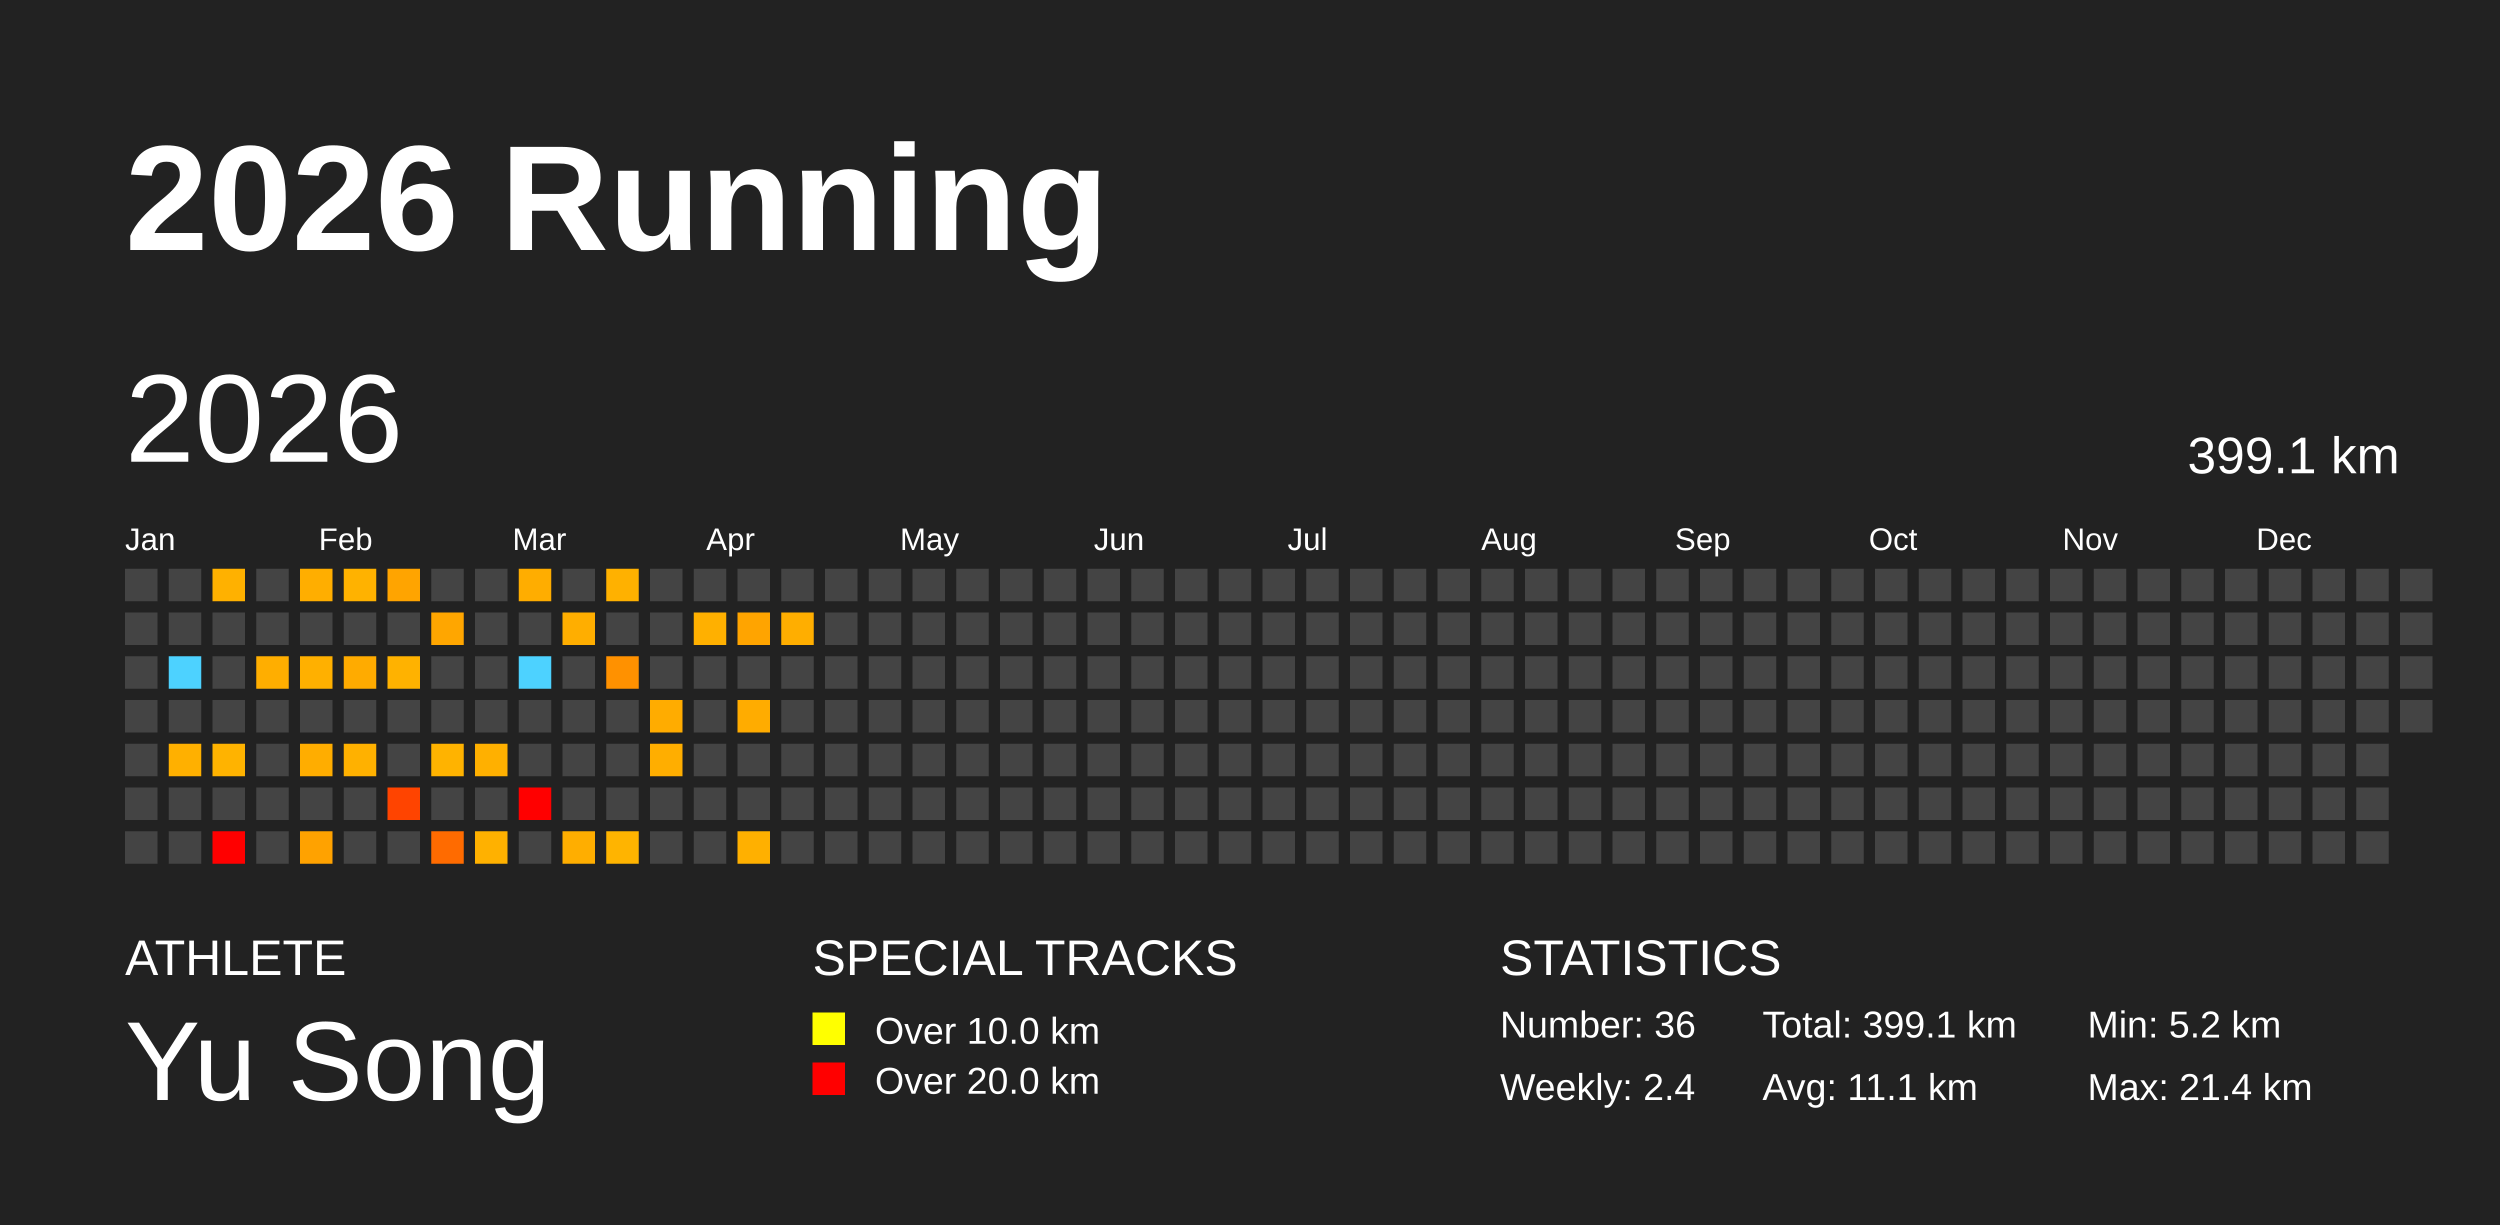
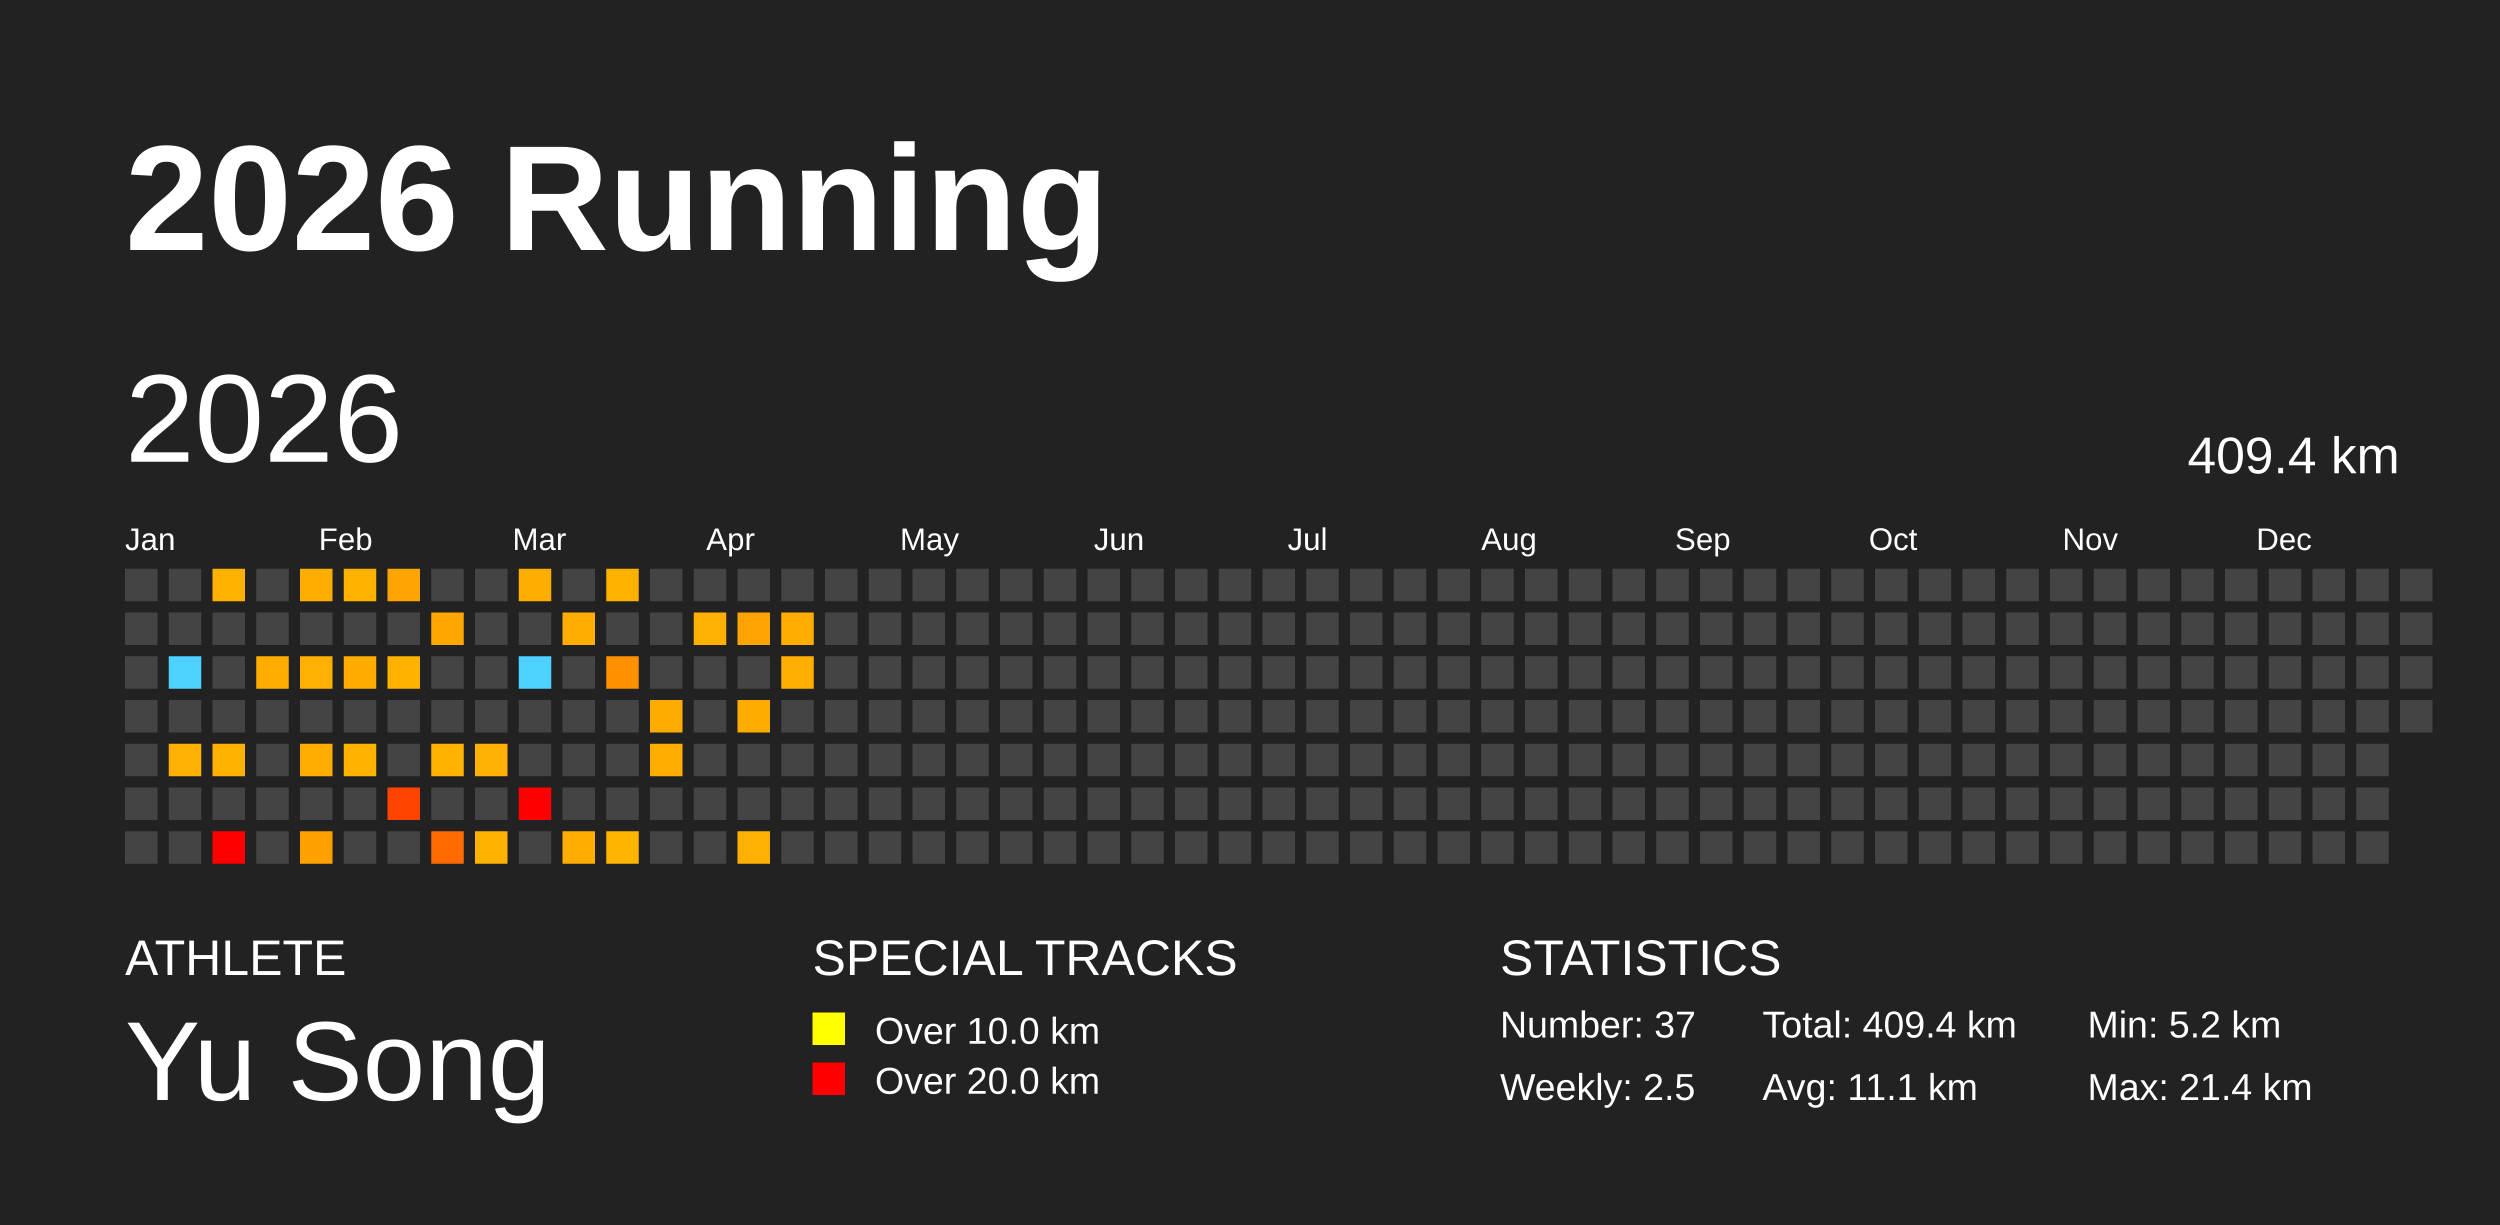
<svg xmlns="http://www.w3.org/2000/svg" baseProfile="full" height="98mm" version="1.1" viewBox="0,0,200,98" width="200mm">
  <defs />
  <rect fill="#222222" height="98" width="200" x="0" y="0" />
  <text fill="#FFFFFF" style="font-size:12px; font-family:Arial; font-weight:bold;" x="10" y="20">2026 Running</text>
  <text fill="#FFFFFF" style="font-size:4px; font-family:Arial" x="10" y="78">ATHLETE</text>
  <text fill="#FFFFFF" style="font-size:9px; font-family:Arial" x="10" y="88">Yu Song</text>
  <text fill="#FFFFFF" style="font-size:4px; font-family:Arial" x="65" y="78">SPECIAL TRACKS</text>
  <rect fill="yellow" height="2.6" width="2.6" x="65" y="81" />
  <text fill="#FFFFFF" style="font-size:3px; font-family:Arial" x="70" y="83.5">Over 10.0 km</text>
  <rect fill="red" height="2.6" width="2.6" x="65" y="85" />
  <text fill="#FFFFFF" style="font-size:3px; font-family:Arial" x="70" y="87.5">Over 20.0 km</text>
  <text fill="#FFFFFF" style="font-size:4px; font-family:Arial" x="120" y="78">STATISTICS</text>
-   <text fill="#FFFFFF" style="font-size:3px; font-family:Arial" x="120" y="83">Number: 36</text>
-   <text fill="#FFFFFF" style="font-size:3px; font-family:Arial" x="120" y="88">Weekly: 2.4</text>
-   <text fill="#FFFFFF" style="font-size:3px; font-family:Arial" x="141" y="83">Total: 399.1 km</text>
+   <text fill="#FFFFFF" style="font-size:3px; font-family:Arial" x="120" y="83">Number: 37</text>
+   <text fill="#FFFFFF" style="font-size:3px; font-family:Arial" x="120" y="88">Weekly: 2.5</text>
+   <text fill="#FFFFFF" style="font-size:3px; font-family:Arial" x="141" y="83">Total: 409.4 km</text>
  <text fill="#FFFFFF" style="font-size:3px; font-family:Arial" x="141" y="88">Avg: 11.1 km</text>
  <text fill="#FFFFFF" style="font-size:3px; font-family:Arial" x="167" y="83">Min: 5.2 km</text>
  <text fill="#FFFFFF" style="font-size:3px; font-family:Arial" x="167" y="88">Max: 21.4 km</text>
  <text dominant-baseline="hanging" fill="#FFFFFF" style="font-size:10.0px; font-family:Arial;" x="10" y="30">2026</text>
-   <text dominant-baseline="hanging" fill="#FFFFFF" style="font-size:4.125px; font-family:Arial;" x="175" y="35">399.1 km</text>
+   <text dominant-baseline="hanging" fill="#FFFFFF" style="font-size:4.125px; font-family:Arial;" x="175" y="35">409.4 km</text>
  <text fill="#FFFFFF" style="font-size:2.5px; font-family:Arial" x="10.0" y="44">Jan</text>
  <text fill="#FFFFFF" style="font-size:2.5px; font-family:Arial" x="25.5" y="44">Feb</text>
  <text fill="#FFFFFF" style="font-size:2.5px; font-family:Arial" x="41.0" y="44">Mar</text>
  <text fill="#FFFFFF" style="font-size:2.5px; font-family:Arial" x="56.5" y="44">Apr</text>
  <text fill="#FFFFFF" style="font-size:2.5px; font-family:Arial" x="72.0" y="44">May</text>
  <text fill="#FFFFFF" style="font-size:2.5px; font-family:Arial" x="87.5" y="44">Jun</text>
  <text fill="#FFFFFF" style="font-size:2.5px; font-family:Arial" x="103.0" y="44">Jul</text>
  <text fill="#FFFFFF" style="font-size:2.5px; font-family:Arial" x="118.5" y="44">Aug</text>
  <text fill="#FFFFFF" style="font-size:2.5px; font-family:Arial" x="134.0" y="44">Sep</text>
  <text fill="#FFFFFF" style="font-size:2.5px; font-family:Arial" x="149.5" y="44">Oct</text>
  <text fill="#FFFFFF" style="font-size:2.5px; font-family:Arial" x="165.0" y="44">Nov</text>
  <text fill="#FFFFFF" style="font-size:2.5px; font-family:Arial" x="180.5" y="44">Dec</text>
  <rect fill="#444444" height="2.6" width="2.6" x="10.0" y="45.5" />
  <rect fill="#444444" height="2.6" width="2.6" x="10.0" y="49.0" />
  <rect fill="#444444" height="2.6" width="2.6" x="10.0" y="52.5" />
  <rect fill="#444444" height="2.6" width="2.6" x="10.0" y="56.0" />
  <rect fill="#444444" height="2.6" width="2.6" x="10.0" y="59.5" />
  <rect fill="#444444" height="2.6" width="2.6" x="10.0" y="63.0" />
  <rect fill="#444444" height="2.6" width="2.6" x="10.0" y="66.5" />
  <rect fill="#444444" height="2.6" width="2.6" x="13.5" y="45.5" />
  <rect fill="#444444" height="2.6" width="2.6" x="13.5" y="49.0" />
  <rect fill="#4dd2ff" height="2.6" width="2.6" x="13.5" y="52.5" />
  <rect fill="#444444" height="2.6" width="2.6" x="13.5" y="56.0" />
  <rect fill="#ffb000" height="2.6" width="2.6" x="13.5" y="59.5" />
  <rect fill="#444444" height="2.6" width="2.6" x="13.5" y="63.0" />
  <rect fill="#444444" height="2.6" width="2.6" x="13.5" y="66.5" />
  <rect fill="#ffb100" height="2.6" width="2.6" x="17.0" y="45.5" />
  <rect fill="#444444" height="2.6" width="2.6" x="17.0" y="49.0" />
  <rect fill="#444444" height="2.6" width="2.6" x="17.0" y="52.5" />
  <rect fill="#444444" height="2.6" width="2.6" x="17.0" y="56.0" />
  <rect fill="#ffb300" height="2.6" width="2.6" x="17.0" y="59.5" />
  <rect fill="#444444" height="2.6" width="2.6" x="17.0" y="63.0" />
  <rect fill="red" height="2.6" width="2.6" x="17.0" y="66.5" />
  <rect fill="#444444" height="2.6" width="2.6" x="20.5" y="45.5" />
  <rect fill="#444444" height="2.6" width="2.6" x="20.5" y="49.0" />
  <rect fill="#ffae00" height="2.6" width="2.6" x="20.5" y="52.5" />
  <rect fill="#444444" height="2.6" width="2.6" x="20.5" y="56.0" />
  <rect fill="#444444" height="2.6" width="2.6" x="20.5" y="59.5" />
  <rect fill="#444444" height="2.6" width="2.6" x="20.5" y="63.0" />
  <rect fill="#444444" height="2.6" width="2.6" x="20.5" y="66.5" />
  <rect fill="#ffae00" height="2.6" width="2.6" x="24.0" y="45.5" />
  <rect fill="#444444" height="2.6" width="2.6" x="24.0" y="49.0" />
  <rect fill="#ffb000" height="2.6" width="2.6" x="24.0" y="52.5" />
  <rect fill="#444444" height="2.6" width="2.6" x="24.0" y="56.0" />
  <rect fill="#ffad00" height="2.6" width="2.6" x="24.0" y="59.5" />
  <rect fill="#444444" height="2.6" width="2.6" x="24.0" y="63.0" />
  <rect fill="#ffa200" height="2.6" width="2.6" x="24.0" y="66.5" />
  <rect fill="#ffb200" height="2.6" width="2.6" x="27.5" y="45.5" />
  <rect fill="#444444" height="2.6" width="2.6" x="27.5" y="49.0" />
  <rect fill="#ffab00" height="2.6" width="2.6" x="27.5" y="52.5" />
  <rect fill="#444444" height="2.6" width="2.6" x="27.5" y="56.0" />
  <rect fill="#ffb100" height="2.6" width="2.6" x="27.5" y="59.5" />
  <rect fill="#444444" height="2.6" width="2.6" x="27.5" y="63.0" />
  <rect fill="#444444" height="2.6" width="2.6" x="27.5" y="66.5" />
  <rect fill="#ffa400" height="2.6" width="2.6" x="31.0" y="45.5" />
  <rect fill="#444444" height="2.6" width="2.6" x="31.0" y="49.0" />
  <rect fill="#ffb200" height="2.6" width="2.6" x="31.0" y="52.5" />
  <rect fill="#444444" height="2.6" width="2.6" x="31.0" y="56.0" />
  <rect fill="#444444" height="2.6" width="2.6" x="31.0" y="59.5" />
  <rect fill="#ff4400" height="2.6" width="2.6" x="31.0" y="63.0" />
  <rect fill="#444444" height="2.6" width="2.6" x="31.0" y="66.5" />
  <rect fill="#444444" height="2.6" width="2.6" x="34.5" y="45.5" />
  <rect fill="#ffa600" height="2.6" width="2.6" x="34.5" y="49.0" />
  <rect fill="#444444" height="2.6" width="2.6" x="34.5" y="52.5" />
  <rect fill="#444444" height="2.6" width="2.6" x="34.5" y="56.0" />
  <rect fill="#ffb300" height="2.6" width="2.6" x="34.5" y="59.5" />
  <rect fill="#444444" height="2.6" width="2.6" x="34.5" y="63.0" />
  <rect fill="#ff6b00" height="2.6" width="2.6" x="34.5" y="66.5" />
  <rect fill="#444444" height="2.6" width="2.6" x="38.0" y="45.5" />
  <rect fill="#444444" height="2.6" width="2.6" x="38.0" y="49.0" />
  <rect fill="#444444" height="2.6" width="2.6" x="38.0" y="52.5" />
  <rect fill="#444444" height="2.6" width="2.6" x="38.0" y="56.0" />
  <rect fill="#ffb000" height="2.6" width="2.6" x="38.0" y="59.5" />
  <rect fill="#444444" height="2.6" width="2.6" x="38.0" y="63.0" />
  <rect fill="#ffb100" height="2.6" width="2.6" x="38.0" y="66.5" />
  <rect fill="#ffad00" height="2.6" width="2.6" x="41.5" y="45.5" />
  <rect fill="#444444" height="2.6" width="2.6" x="41.5" y="49.0" />
  <rect fill="#4dd2ff" height="2.6" width="2.6" x="41.5" y="52.5" />
  <rect fill="#444444" height="2.6" width="2.6" x="41.5" y="56.0" />
  <rect fill="#444444" height="2.6" width="2.6" x="41.5" y="59.5" />
  <rect fill="red" height="2.6" width="2.6" x="41.5" y="63.0" />
  <rect fill="#444444" height="2.6" width="2.6" x="41.5" y="66.5" />
  <rect fill="#444444" height="2.6" width="2.6" x="45.0" y="45.5" />
  <rect fill="#ffae00" height="2.6" width="2.6" x="45.0" y="49.0" />
  <rect fill="#444444" height="2.6" width="2.6" x="45.0" y="52.5" />
  <rect fill="#444444" height="2.6" width="2.6" x="45.0" y="56.0" />
  <rect fill="#444444" height="2.6" width="2.6" x="45.0" y="59.5" />
  <rect fill="#444444" height="2.6" width="2.6" x="45.0" y="63.0" />
  <rect fill="#ffae00" height="2.6" width="2.6" x="45.0" y="66.5" />
  <rect fill="#ffb100" height="2.6" width="2.6" x="48.5" y="45.5" />
  <rect fill="#444444" height="2.6" width="2.6" x="48.5" y="49.0" />
  <rect fill="#ff9100" height="2.6" width="2.6" x="48.5" y="52.5" />
  <rect fill="#444444" height="2.6" width="2.6" x="48.5" y="56.0" />
  <rect fill="#444444" height="2.6" width="2.6" x="48.5" y="59.5" />
  <rect fill="#444444" height="2.6" width="2.6" x="48.5" y="63.0" />
  <rect fill="#ffb400" height="2.6" width="2.6" x="48.5" y="66.5" />
  <rect fill="#444444" height="2.6" width="2.6" x="52.0" y="45.5" />
  <rect fill="#444444" height="2.6" width="2.6" x="52.0" y="49.0" />
  <rect fill="#444444" height="2.6" width="2.6" x="52.0" y="52.5" />
  <rect fill="#ffac00" height="2.6" width="2.6" x="52.0" y="56.0" />
  <rect fill="#ffae00" height="2.6" width="2.6" x="52.0" y="59.5" />
  <rect fill="#444444" height="2.6" width="2.6" x="52.0" y="63.0" />
  <rect fill="#444444" height="2.6" width="2.6" x="52.0" y="66.5" />
  <rect fill="#444444" height="2.6" width="2.6" x="55.5" y="45.5" />
  <rect fill="#ffb000" height="2.6" width="2.6" x="55.5" y="49.0" />
  <rect fill="#444444" height="2.6" width="2.6" x="55.5" y="52.5" />
  <rect fill="#444444" height="2.6" width="2.6" x="55.5" y="56.0" />
  <rect fill="#444444" height="2.6" width="2.6" x="55.5" y="59.5" />
  <rect fill="#444444" height="2.6" width="2.6" x="55.5" y="63.0" />
  <rect fill="#444444" height="2.6" width="2.6" x="55.5" y="66.5" />
  <rect fill="#444444" height="2.6" width="2.6" x="59.0" y="45.5" />
  <rect fill="#ffa400" height="2.6" width="2.6" x="59.0" y="49.0" />
  <rect fill="#444444" height="2.6" width="2.6" x="59.0" y="52.5" />
  <rect fill="#ffac00" height="2.6" width="2.6" x="59.0" y="56.0" />
  <rect fill="#444444" height="2.6" width="2.6" x="59.0" y="59.5" />
  <rect fill="#444444" height="2.6" width="2.6" x="59.0" y="63.0" />
  <rect fill="#ffb000" height="2.6" width="2.6" x="59.0" y="66.5" />
  <rect fill="#444444" height="2.6" width="2.6" x="62.5" y="45.5" />
  <rect fill="#ffae00" height="2.6" width="2.6" x="62.5" y="49.0" />
-   <rect fill="#444444" height="2.6" width="2.6" x="62.5" y="52.5" />
+   <rect fill="#ffaf00" height="2.6" width="2.6" x="62.5" y="52.5" />
  <rect fill="#444444" height="2.6" width="2.6" x="62.5" y="56.0" />
  <rect fill="#444444" height="2.6" width="2.6" x="62.5" y="59.5" />
  <rect fill="#444444" height="2.6" width="2.6" x="62.5" y="63.0" />
  <rect fill="#444444" height="2.6" width="2.6" x="62.5" y="66.5" />
  <rect fill="#444444" height="2.6" width="2.6" x="66.0" y="45.5" />
  <rect fill="#444444" height="2.6" width="2.6" x="66.0" y="49.0" />
  <rect fill="#444444" height="2.6" width="2.6" x="66.0" y="52.5" />
  <rect fill="#444444" height="2.6" width="2.6" x="66.0" y="56.0" />
  <rect fill="#444444" height="2.6" width="2.6" x="66.0" y="59.5" />
  <rect fill="#444444" height="2.6" width="2.6" x="66.0" y="63.0" />
  <rect fill="#444444" height="2.6" width="2.6" x="66.0" y="66.5" />
  <rect fill="#444444" height="2.6" width="2.6" x="69.5" y="45.5" />
  <rect fill="#444444" height="2.6" width="2.6" x="69.5" y="49.0" />
  <rect fill="#444444" height="2.6" width="2.6" x="69.5" y="52.5" />
  <rect fill="#444444" height="2.6" width="2.6" x="69.5" y="56.0" />
  <rect fill="#444444" height="2.6" width="2.6" x="69.5" y="59.5" />
  <rect fill="#444444" height="2.6" width="2.6" x="69.5" y="63.0" />
  <rect fill="#444444" height="2.6" width="2.6" x="69.5" y="66.5" />
  <rect fill="#444444" height="2.6" width="2.6" x="73.0" y="45.5" />
  <rect fill="#444444" height="2.6" width="2.6" x="73.0" y="49.0" />
  <rect fill="#444444" height="2.6" width="2.6" x="73.0" y="52.5" />
  <rect fill="#444444" height="2.6" width="2.6" x="73.0" y="56.0" />
  <rect fill="#444444" height="2.6" width="2.6" x="73.0" y="59.5" />
  <rect fill="#444444" height="2.6" width="2.6" x="73.0" y="63.0" />
  <rect fill="#444444" height="2.6" width="2.6" x="73.0" y="66.5" />
  <rect fill="#444444" height="2.6" width="2.6" x="76.5" y="45.5" />
  <rect fill="#444444" height="2.6" width="2.6" x="76.5" y="49.0" />
  <rect fill="#444444" height="2.6" width="2.6" x="76.5" y="52.5" />
  <rect fill="#444444" height="2.6" width="2.6" x="76.5" y="56.0" />
  <rect fill="#444444" height="2.6" width="2.6" x="76.5" y="59.5" />
  <rect fill="#444444" height="2.6" width="2.6" x="76.5" y="63.0" />
  <rect fill="#444444" height="2.6" width="2.6" x="76.5" y="66.5" />
  <rect fill="#444444" height="2.6" width="2.6" x="80.0" y="45.5" />
  <rect fill="#444444" height="2.6" width="2.6" x="80.0" y="49.0" />
  <rect fill="#444444" height="2.6" width="2.6" x="80.0" y="52.5" />
  <rect fill="#444444" height="2.6" width="2.6" x="80.0" y="56.0" />
  <rect fill="#444444" height="2.6" width="2.6" x="80.0" y="59.5" />
  <rect fill="#444444" height="2.6" width="2.6" x="80.0" y="63.0" />
  <rect fill="#444444" height="2.6" width="2.6" x="80.0" y="66.5" />
  <rect fill="#444444" height="2.6" width="2.6" x="83.5" y="45.5" />
  <rect fill="#444444" height="2.6" width="2.6" x="83.5" y="49.0" />
  <rect fill="#444444" height="2.6" width="2.6" x="83.5" y="52.5" />
  <rect fill="#444444" height="2.6" width="2.6" x="83.5" y="56.0" />
  <rect fill="#444444" height="2.6" width="2.6" x="83.5" y="59.5" />
  <rect fill="#444444" height="2.6" width="2.6" x="83.5" y="63.0" />
  <rect fill="#444444" height="2.6" width="2.6" x="83.5" y="66.5" />
  <rect fill="#444444" height="2.6" width="2.6" x="87.0" y="45.5" />
  <rect fill="#444444" height="2.6" width="2.6" x="87.0" y="49.0" />
  <rect fill="#444444" height="2.6" width="2.6" x="87.0" y="52.5" />
  <rect fill="#444444" height="2.6" width="2.6" x="87.0" y="56.0" />
  <rect fill="#444444" height="2.6" width="2.6" x="87.0" y="59.5" />
  <rect fill="#444444" height="2.6" width="2.6" x="87.0" y="63.0" />
  <rect fill="#444444" height="2.6" width="2.6" x="87.0" y="66.5" />
  <rect fill="#444444" height="2.6" width="2.6" x="90.5" y="45.5" />
  <rect fill="#444444" height="2.6" width="2.6" x="90.5" y="49.0" />
  <rect fill="#444444" height="2.6" width="2.6" x="90.5" y="52.5" />
  <rect fill="#444444" height="2.6" width="2.6" x="90.5" y="56.0" />
  <rect fill="#444444" height="2.6" width="2.6" x="90.5" y="59.5" />
  <rect fill="#444444" height="2.6" width="2.6" x="90.5" y="63.0" />
  <rect fill="#444444" height="2.6" width="2.6" x="90.5" y="66.5" />
  <rect fill="#444444" height="2.6" width="2.6" x="94.0" y="45.5" />
  <rect fill="#444444" height="2.6" width="2.6" x="94.0" y="49.0" />
  <rect fill="#444444" height="2.6" width="2.6" x="94.0" y="52.5" />
  <rect fill="#444444" height="2.6" width="2.6" x="94.0" y="56.0" />
  <rect fill="#444444" height="2.6" width="2.6" x="94.0" y="59.5" />
  <rect fill="#444444" height="2.6" width="2.6" x="94.0" y="63.0" />
  <rect fill="#444444" height="2.6" width="2.6" x="94.0" y="66.5" />
  <rect fill="#444444" height="2.6" width="2.6" x="97.5" y="45.5" />
  <rect fill="#444444" height="2.6" width="2.6" x="97.5" y="49.0" />
  <rect fill="#444444" height="2.6" width="2.6" x="97.5" y="52.5" />
  <rect fill="#444444" height="2.6" width="2.6" x="97.5" y="56.0" />
  <rect fill="#444444" height="2.6" width="2.6" x="97.5" y="59.5" />
  <rect fill="#444444" height="2.6" width="2.6" x="97.5" y="63.0" />
  <rect fill="#444444" height="2.6" width="2.6" x="97.5" y="66.5" />
  <rect fill="#444444" height="2.6" width="2.6" x="101.0" y="45.5" />
  <rect fill="#444444" height="2.6" width="2.6" x="101.0" y="49.0" />
  <rect fill="#444444" height="2.6" width="2.6" x="101.0" y="52.5" />
  <rect fill="#444444" height="2.6" width="2.6" x="101.0" y="56.0" />
  <rect fill="#444444" height="2.6" width="2.6" x="101.0" y="59.5" />
  <rect fill="#444444" height="2.6" width="2.6" x="101.0" y="63.0" />
  <rect fill="#444444" height="2.6" width="2.6" x="101.0" y="66.5" />
  <rect fill="#444444" height="2.6" width="2.6" x="104.5" y="45.5" />
  <rect fill="#444444" height="2.6" width="2.6" x="104.5" y="49.0" />
  <rect fill="#444444" height="2.6" width="2.6" x="104.5" y="52.5" />
  <rect fill="#444444" height="2.6" width="2.6" x="104.5" y="56.0" />
  <rect fill="#444444" height="2.6" width="2.6" x="104.5" y="59.5" />
  <rect fill="#444444" height="2.6" width="2.6" x="104.5" y="63.0" />
  <rect fill="#444444" height="2.6" width="2.6" x="104.5" y="66.5" />
  <rect fill="#444444" height="2.6" width="2.6" x="108.0" y="45.5" />
  <rect fill="#444444" height="2.6" width="2.6" x="108.0" y="49.0" />
  <rect fill="#444444" height="2.6" width="2.6" x="108.0" y="52.5" />
  <rect fill="#444444" height="2.6" width="2.6" x="108.0" y="56.0" />
  <rect fill="#444444" height="2.6" width="2.6" x="108.0" y="59.5" />
  <rect fill="#444444" height="2.6" width="2.6" x="108.0" y="63.0" />
  <rect fill="#444444" height="2.6" width="2.6" x="108.0" y="66.5" />
  <rect fill="#444444" height="2.6" width="2.6" x="111.5" y="45.5" />
  <rect fill="#444444" height="2.6" width="2.6" x="111.5" y="49.0" />
  <rect fill="#444444" height="2.6" width="2.6" x="111.5" y="52.5" />
  <rect fill="#444444" height="2.6" width="2.6" x="111.5" y="56.0" />
  <rect fill="#444444" height="2.6" width="2.6" x="111.5" y="59.5" />
  <rect fill="#444444" height="2.6" width="2.6" x="111.5" y="63.0" />
  <rect fill="#444444" height="2.6" width="2.6" x="111.5" y="66.5" />
  <rect fill="#444444" height="2.6" width="2.6" x="115.0" y="45.5" />
  <rect fill="#444444" height="2.6" width="2.6" x="115.0" y="49.0" />
  <rect fill="#444444" height="2.6" width="2.6" x="115.0" y="52.5" />
  <rect fill="#444444" height="2.6" width="2.6" x="115.0" y="56.0" />
  <rect fill="#444444" height="2.6" width="2.6" x="115.0" y="59.5" />
  <rect fill="#444444" height="2.6" width="2.6" x="115.0" y="63.0" />
  <rect fill="#444444" height="2.6" width="2.6" x="115.0" y="66.5" />
  <rect fill="#444444" height="2.6" width="2.6" x="118.5" y="45.5" />
  <rect fill="#444444" height="2.6" width="2.6" x="118.5" y="49.0" />
  <rect fill="#444444" height="2.6" width="2.6" x="118.5" y="52.5" />
  <rect fill="#444444" height="2.6" width="2.6" x="118.5" y="56.0" />
  <rect fill="#444444" height="2.6" width="2.6" x="118.5" y="59.5" />
  <rect fill="#444444" height="2.6" width="2.6" x="118.5" y="63.0" />
  <rect fill="#444444" height="2.6" width="2.6" x="118.5" y="66.5" />
  <rect fill="#444444" height="2.6" width="2.6" x="122.0" y="45.5" />
  <rect fill="#444444" height="2.6" width="2.6" x="122.0" y="49.0" />
  <rect fill="#444444" height="2.6" width="2.6" x="122.0" y="52.5" />
  <rect fill="#444444" height="2.6" width="2.6" x="122.0" y="56.0" />
  <rect fill="#444444" height="2.6" width="2.6" x="122.0" y="59.5" />
  <rect fill="#444444" height="2.6" width="2.6" x="122.0" y="63.0" />
  <rect fill="#444444" height="2.6" width="2.6" x="122.0" y="66.5" />
  <rect fill="#444444" height="2.6" width="2.6" x="125.5" y="45.5" />
  <rect fill="#444444" height="2.6" width="2.6" x="125.5" y="49.0" />
  <rect fill="#444444" height="2.6" width="2.6" x="125.5" y="52.5" />
  <rect fill="#444444" height="2.6" width="2.6" x="125.5" y="56.0" />
  <rect fill="#444444" height="2.6" width="2.6" x="125.5" y="59.5" />
  <rect fill="#444444" height="2.6" width="2.6" x="125.5" y="63.0" />
  <rect fill="#444444" height="2.6" width="2.6" x="125.5" y="66.5" />
  <rect fill="#444444" height="2.6" width="2.6" x="129.0" y="45.5" />
  <rect fill="#444444" height="2.6" width="2.6" x="129.0" y="49.0" />
  <rect fill="#444444" height="2.6" width="2.6" x="129.0" y="52.5" />
  <rect fill="#444444" height="2.6" width="2.6" x="129.0" y="56.0" />
  <rect fill="#444444" height="2.6" width="2.6" x="129.0" y="59.5" />
  <rect fill="#444444" height="2.6" width="2.6" x="129.0" y="63.0" />
  <rect fill="#444444" height="2.6" width="2.6" x="129.0" y="66.5" />
  <rect fill="#444444" height="2.6" width="2.6" x="132.5" y="45.5" />
  <rect fill="#444444" height="2.6" width="2.6" x="132.5" y="49.0" />
  <rect fill="#444444" height="2.6" width="2.6" x="132.5" y="52.5" />
  <rect fill="#444444" height="2.6" width="2.6" x="132.5" y="56.0" />
  <rect fill="#444444" height="2.6" width="2.6" x="132.5" y="59.5" />
  <rect fill="#444444" height="2.6" width="2.6" x="132.5" y="63.0" />
  <rect fill="#444444" height="2.6" width="2.6" x="132.5" y="66.5" />
  <rect fill="#444444" height="2.6" width="2.6" x="136.0" y="45.5" />
  <rect fill="#444444" height="2.6" width="2.6" x="136.0" y="49.0" />
  <rect fill="#444444" height="2.6" width="2.6" x="136.0" y="52.5" />
  <rect fill="#444444" height="2.6" width="2.6" x="136.0" y="56.0" />
  <rect fill="#444444" height="2.6" width="2.6" x="136.0" y="59.5" />
  <rect fill="#444444" height="2.6" width="2.6" x="136.0" y="63.0" />
  <rect fill="#444444" height="2.6" width="2.6" x="136.0" y="66.5" />
  <rect fill="#444444" height="2.6" width="2.6" x="139.5" y="45.5" />
  <rect fill="#444444" height="2.6" width="2.6" x="139.5" y="49.0" />
  <rect fill="#444444" height="2.6" width="2.6" x="139.5" y="52.5" />
  <rect fill="#444444" height="2.6" width="2.6" x="139.5" y="56.0" />
  <rect fill="#444444" height="2.6" width="2.6" x="139.5" y="59.5" />
  <rect fill="#444444" height="2.6" width="2.6" x="139.5" y="63.0" />
  <rect fill="#444444" height="2.6" width="2.6" x="139.5" y="66.5" />
  <rect fill="#444444" height="2.6" width="2.6" x="143.0" y="45.5" />
  <rect fill="#444444" height="2.6" width="2.6" x="143.0" y="49.0" />
  <rect fill="#444444" height="2.6" width="2.6" x="143.0" y="52.5" />
  <rect fill="#444444" height="2.6" width="2.6" x="143.0" y="56.0" />
  <rect fill="#444444" height="2.6" width="2.6" x="143.0" y="59.5" />
  <rect fill="#444444" height="2.6" width="2.6" x="143.0" y="63.0" />
  <rect fill="#444444" height="2.6" width="2.6" x="143.0" y="66.5" />
  <rect fill="#444444" height="2.6" width="2.6" x="146.5" y="45.5" />
  <rect fill="#444444" height="2.6" width="2.6" x="146.5" y="49.0" />
  <rect fill="#444444" height="2.6" width="2.6" x="146.5" y="52.5" />
  <rect fill="#444444" height="2.6" width="2.6" x="146.5" y="56.0" />
  <rect fill="#444444" height="2.6" width="2.6" x="146.5" y="59.5" />
  <rect fill="#444444" height="2.6" width="2.6" x="146.5" y="63.0" />
  <rect fill="#444444" height="2.6" width="2.6" x="146.5" y="66.5" />
  <rect fill="#444444" height="2.6" width="2.6" x="150.0" y="45.5" />
  <rect fill="#444444" height="2.6" width="2.6" x="150.0" y="49.0" />
  <rect fill="#444444" height="2.6" width="2.6" x="150.0" y="52.5" />
  <rect fill="#444444" height="2.6" width="2.6" x="150.0" y="56.0" />
  <rect fill="#444444" height="2.6" width="2.6" x="150.0" y="59.5" />
  <rect fill="#444444" height="2.6" width="2.6" x="150.0" y="63.0" />
  <rect fill="#444444" height="2.6" width="2.6" x="150.0" y="66.5" />
  <rect fill="#444444" height="2.6" width="2.6" x="153.5" y="45.5" />
  <rect fill="#444444" height="2.6" width="2.6" x="153.5" y="49.0" />
  <rect fill="#444444" height="2.6" width="2.6" x="153.5" y="52.5" />
  <rect fill="#444444" height="2.6" width="2.6" x="153.5" y="56.0" />
  <rect fill="#444444" height="2.6" width="2.6" x="153.5" y="59.5" />
  <rect fill="#444444" height="2.6" width="2.6" x="153.5" y="63.0" />
  <rect fill="#444444" height="2.6" width="2.6" x="153.5" y="66.5" />
  <rect fill="#444444" height="2.6" width="2.6" x="157.0" y="45.5" />
  <rect fill="#444444" height="2.6" width="2.6" x="157.0" y="49.0" />
  <rect fill="#444444" height="2.6" width="2.6" x="157.0" y="52.5" />
  <rect fill="#444444" height="2.6" width="2.6" x="157.0" y="56.0" />
  <rect fill="#444444" height="2.6" width="2.6" x="157.0" y="59.5" />
  <rect fill="#444444" height="2.6" width="2.6" x="157.0" y="63.0" />
  <rect fill="#444444" height="2.6" width="2.6" x="157.0" y="66.5" />
  <rect fill="#444444" height="2.6" width="2.6" x="160.5" y="45.5" />
  <rect fill="#444444" height="2.6" width="2.6" x="160.5" y="49.0" />
  <rect fill="#444444" height="2.6" width="2.6" x="160.5" y="52.5" />
  <rect fill="#444444" height="2.6" width="2.6" x="160.5" y="56.0" />
  <rect fill="#444444" height="2.6" width="2.6" x="160.5" y="59.5" />
  <rect fill="#444444" height="2.6" width="2.6" x="160.5" y="63.0" />
  <rect fill="#444444" height="2.6" width="2.6" x="160.5" y="66.5" />
  <rect fill="#444444" height="2.6" width="2.6" x="164.0" y="45.5" />
  <rect fill="#444444" height="2.6" width="2.6" x="164.0" y="49.0" />
  <rect fill="#444444" height="2.6" width="2.6" x="164.0" y="52.5" />
  <rect fill="#444444" height="2.6" width="2.6" x="164.0" y="56.0" />
  <rect fill="#444444" height="2.6" width="2.6" x="164.0" y="59.5" />
  <rect fill="#444444" height="2.6" width="2.6" x="164.0" y="63.0" />
  <rect fill="#444444" height="2.6" width="2.6" x="164.0" y="66.5" />
  <rect fill="#444444" height="2.6" width="2.6" x="167.5" y="45.5" />
  <rect fill="#444444" height="2.6" width="2.6" x="167.5" y="49.0" />
  <rect fill="#444444" height="2.6" width="2.6" x="167.5" y="52.5" />
  <rect fill="#444444" height="2.6" width="2.6" x="167.5" y="56.0" />
  <rect fill="#444444" height="2.6" width="2.6" x="167.5" y="59.5" />
  <rect fill="#444444" height="2.6" width="2.6" x="167.5" y="63.0" />
  <rect fill="#444444" height="2.6" width="2.6" x="167.5" y="66.5" />
  <rect fill="#444444" height="2.6" width="2.6" x="171.0" y="45.5" />
  <rect fill="#444444" height="2.6" width="2.6" x="171.0" y="49.0" />
  <rect fill="#444444" height="2.6" width="2.6" x="171.0" y="52.5" />
  <rect fill="#444444" height="2.6" width="2.6" x="171.0" y="56.0" />
  <rect fill="#444444" height="2.6" width="2.6" x="171.0" y="59.5" />
  <rect fill="#444444" height="2.6" width="2.6" x="171.0" y="63.0" />
  <rect fill="#444444" height="2.6" width="2.6" x="171.0" y="66.5" />
  <rect fill="#444444" height="2.6" width="2.6" x="174.5" y="45.5" />
  <rect fill="#444444" height="2.6" width="2.6" x="174.5" y="49.0" />
  <rect fill="#444444" height="2.6" width="2.6" x="174.5" y="52.5" />
  <rect fill="#444444" height="2.6" width="2.6" x="174.5" y="56.0" />
  <rect fill="#444444" height="2.6" width="2.6" x="174.5" y="59.5" />
  <rect fill="#444444" height="2.6" width="2.6" x="174.5" y="63.0" />
  <rect fill="#444444" height="2.6" width="2.6" x="174.5" y="66.5" />
  <rect fill="#444444" height="2.6" width="2.6" x="178.0" y="45.5" />
  <rect fill="#444444" height="2.6" width="2.6" x="178.0" y="49.0" />
  <rect fill="#444444" height="2.6" width="2.6" x="178.0" y="52.5" />
  <rect fill="#444444" height="2.6" width="2.6" x="178.0" y="56.0" />
  <rect fill="#444444" height="2.6" width="2.6" x="178.0" y="59.5" />
  <rect fill="#444444" height="2.6" width="2.6" x="178.0" y="63.0" />
  <rect fill="#444444" height="2.6" width="2.6" x="178.0" y="66.5" />
  <rect fill="#444444" height="2.6" width="2.6" x="181.5" y="45.5" />
  <rect fill="#444444" height="2.6" width="2.6" x="181.5" y="49.0" />
  <rect fill="#444444" height="2.6" width="2.6" x="181.5" y="52.5" />
  <rect fill="#444444" height="2.6" width="2.6" x="181.5" y="56.0" />
  <rect fill="#444444" height="2.6" width="2.6" x="181.5" y="59.5" />
  <rect fill="#444444" height="2.6" width="2.6" x="181.5" y="63.0" />
  <rect fill="#444444" height="2.6" width="2.6" x="181.5" y="66.5" />
  <rect fill="#444444" height="2.6" width="2.6" x="185.0" y="45.5" />
  <rect fill="#444444" height="2.6" width="2.6" x="185.0" y="49.0" />
  <rect fill="#444444" height="2.6" width="2.6" x="185.0" y="52.5" />
  <rect fill="#444444" height="2.6" width="2.6" x="185.0" y="56.0" />
  <rect fill="#444444" height="2.6" width="2.6" x="185.0" y="59.5" />
  <rect fill="#444444" height="2.6" width="2.6" x="185.0" y="63.0" />
  <rect fill="#444444" height="2.6" width="2.6" x="185.0" y="66.5" />
  <rect fill="#444444" height="2.6" width="2.6" x="188.5" y="45.5" />
  <rect fill="#444444" height="2.6" width="2.6" x="188.5" y="49.0" />
  <rect fill="#444444" height="2.6" width="2.6" x="188.5" y="52.5" />
  <rect fill="#444444" height="2.6" width="2.6" x="188.5" y="56.0" />
  <rect fill="#444444" height="2.6" width="2.6" x="188.5" y="59.5" />
  <rect fill="#444444" height="2.6" width="2.6" x="188.5" y="63.0" />
  <rect fill="#444444" height="2.6" width="2.6" x="188.5" y="66.5" />
  <rect fill="#444444" height="2.6" width="2.6" x="192.0" y="45.5" />
  <rect fill="#444444" height="2.6" width="2.6" x="192.0" y="49.0" />
  <rect fill="#444444" height="2.6" width="2.6" x="192.0" y="52.5" />
  <rect fill="#444444" height="2.6" width="2.6" x="192.0" y="56.0" />
</svg>
